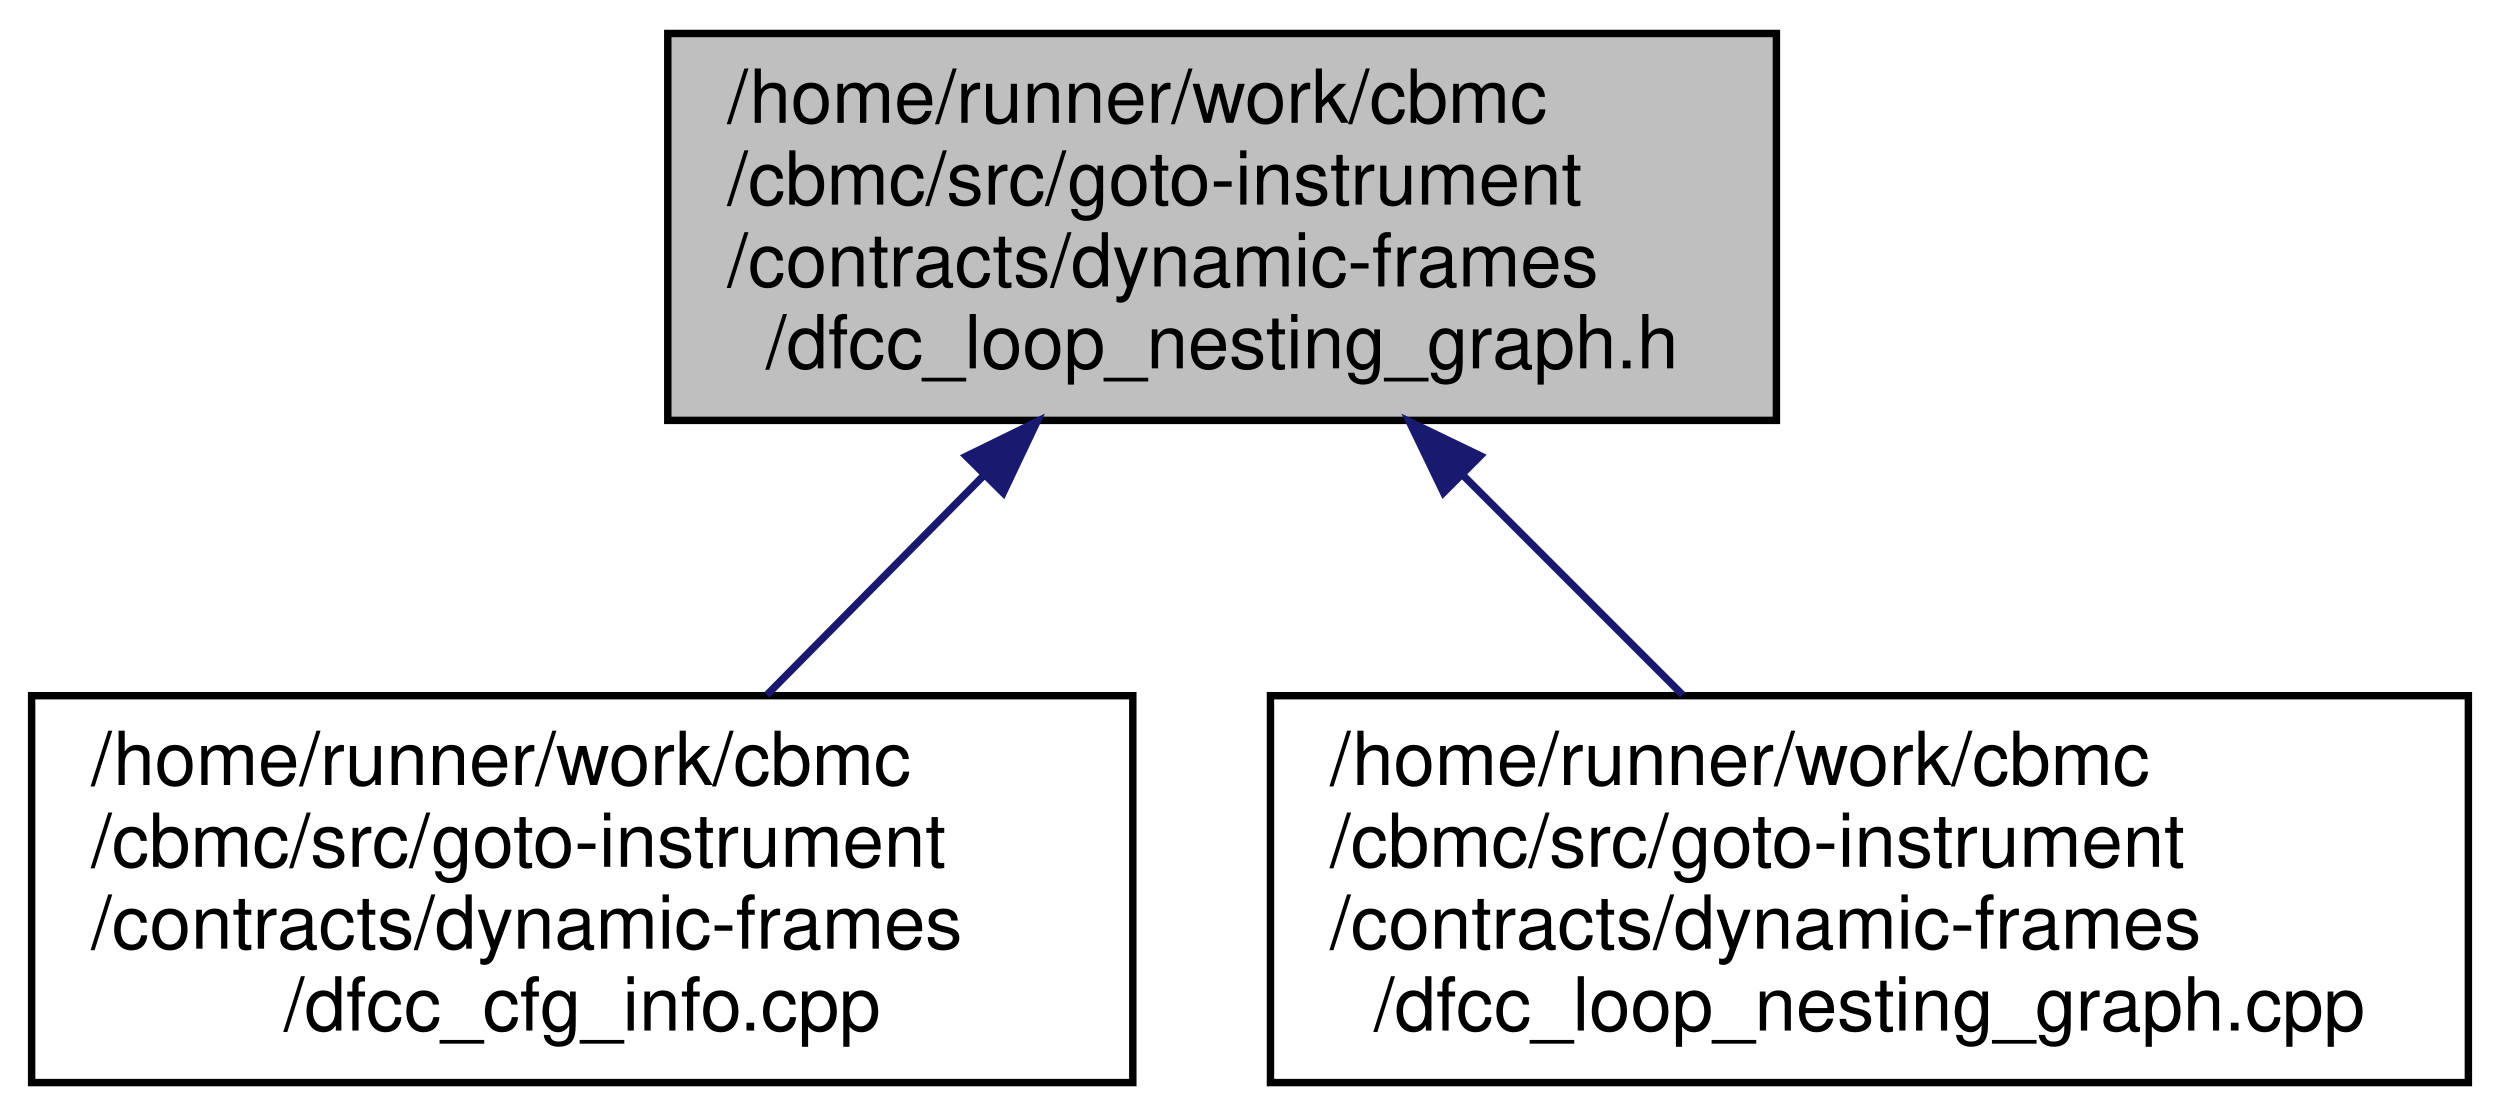
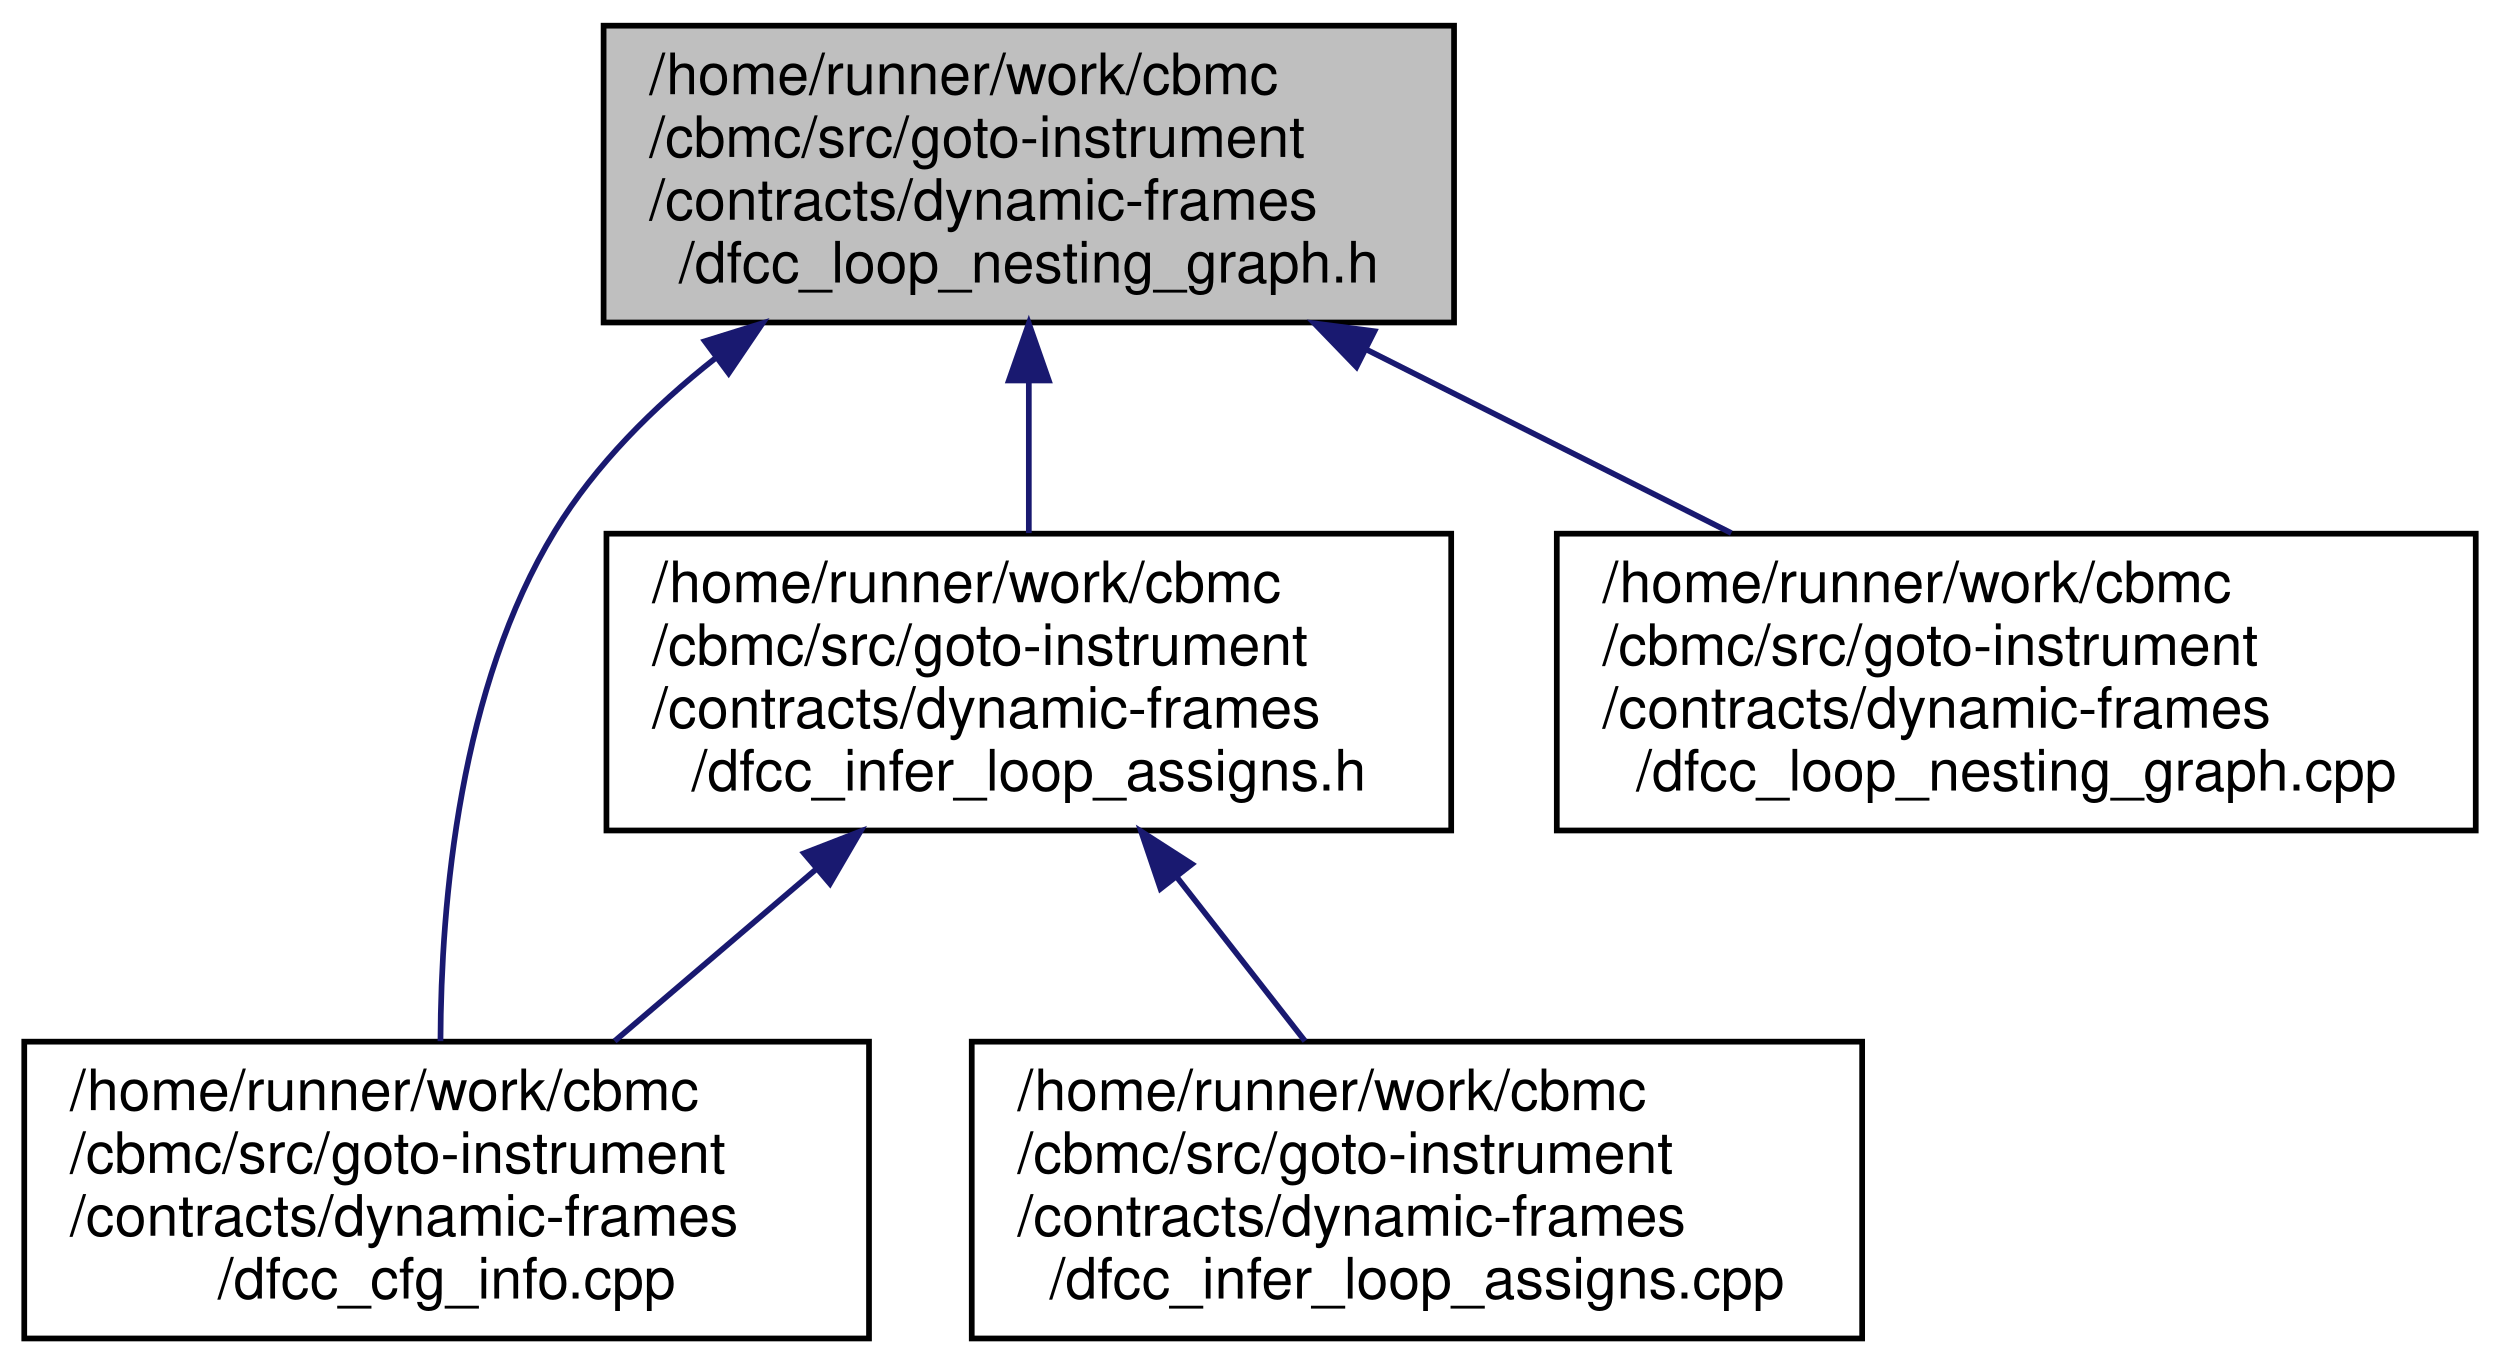
- <svg xmlns="http://www.w3.org/2000/svg" xmlns:xlink="http://www.w3.org/1999/xlink" width="336pt" height="150pt" viewBox="0.00 0.00 335.50 150.00">
-   <g id="graph0" class="graph" transform="scale(1 1) rotate(0) translate(4 146)">
+ <svg xmlns="http://www.w3.org/2000/svg" xmlns:xlink="http://www.w3.org/1999/xlink" width="438pt" height="239pt" viewBox="0.00 0.00 437.50 239.00">
+   <g id="graph0" class="graph" transform="scale(1 1) rotate(0) translate(4 235)">
    <g id="node1" class="node">
      <g id="a_node1">
        <a xlink:title="Builds a graph describing how loops are nested in a GOTO program.">
-           <polygon fill="#bfbfbf" stroke="black" points="85.5,-89.5 85.5,-141.5 234.5,-141.5 234.5,-89.5 85.5,-89.5" />
-           <text text-anchor="start" x="93.5" y="-129.5" font-family="Helvetica,sans-Serif" font-size="10.00">/home/runner/work/cbmc</text>
-           <text text-anchor="start" x="93.5" y="-118.5" font-family="Helvetica,sans-Serif" font-size="10.00">/cbmc/src/goto-instrument</text>
-           <text text-anchor="start" x="93.5" y="-107.5" font-family="Helvetica,sans-Serif" font-size="10.00">/contracts/dynamic-frames</text>
-           <text text-anchor="middle" x="160" y="-96.5" font-family="Helvetica,sans-Serif" font-size="10.00">/dfcc_loop_nesting_graph.h</text>
+           <polygon fill="#bfbfbf" stroke="black" points="101.5,-178.5 101.5,-230.5 250.5,-230.5 250.5,-178.5 101.5,-178.5" />
+           <text text-anchor="start" x="109.5" y="-218.5" font-family="Helvetica,sans-Serif" font-size="10.00">/home/runner/work/cbmc</text>
+           <text text-anchor="start" x="109.5" y="-207.5" font-family="Helvetica,sans-Serif" font-size="10.00">/cbmc/src/goto-instrument</text>
+           <text text-anchor="start" x="109.5" y="-196.5" font-family="Helvetica,sans-Serif" font-size="10.00">/contracts/dynamic-frames</text>
+           <text text-anchor="middle" x="176" y="-185.5" font-family="Helvetica,sans-Serif" font-size="10.00">/dfcc_loop_nesting_graph.h</text>
        </a>
      </g>
    </g>
    <g id="node2" class="node">
      <g id="a_node2">
        <a xlink:href="dfcc__cfg__info_8cpp.html" target="_top" xlink:title=" ">
          <polygon fill="none" stroke="black" points="0,-0.5 0,-52.5 148,-52.5 148,-0.5 0,-0.5" />
          <text text-anchor="start" x="8" y="-40.5" font-family="Helvetica,sans-Serif" font-size="10.00">/home/runner/work/cbmc</text>
          <text text-anchor="start" x="8" y="-29.5" font-family="Helvetica,sans-Serif" font-size="10.00">/cbmc/src/goto-instrument</text>
          <text text-anchor="start" x="8" y="-18.5" font-family="Helvetica,sans-Serif" font-size="10.00">/contracts/dynamic-frames</text>
          <text text-anchor="middle" x="74" y="-7.5" font-family="Helvetica,sans-Serif" font-size="10.00">/dfcc_cfg_info.cpp</text>
        </a>
      </g>
    </g>
    <g id="edge1" class="edge">
-       <path fill="none" stroke="midnightblue" d="M127.95,-82.08C118.32,-72.34 107.91,-61.8 98.82,-52.61" />
-       <polygon fill="midnightblue" stroke="midnightblue" points="125.61,-84.68 135.13,-89.34 130.58,-79.76 125.61,-84.68" />
+       <path fill="none" stroke="midnightblue" d="M121.02,-172.19C110.23,-163.69 100.08,-153.58 93,-142 76.29,-114.67 73.01,-77.12 72.92,-52.59" />
+       <polygon fill="midnightblue" stroke="midnightblue" points="119.24,-175.22 129.35,-178.37 123.41,-169.6 119.24,-175.22" />
    </g>
    <g id="node3" class="node">
      <g id="a_node3">
-         <a xlink:href="dfcc__loop__nesting__graph_8cpp.html" target="_top" xlink:title=" ">
-           <polygon fill="none" stroke="black" points="166.5,-0.5 166.5,-52.5 327.5,-52.5 327.5,-0.5 166.5,-0.5" />
-           <text text-anchor="start" x="174.5" y="-40.5" font-family="Helvetica,sans-Serif" font-size="10.00">/home/runner/work/cbmc</text>
-           <text text-anchor="start" x="174.5" y="-29.5" font-family="Helvetica,sans-Serif" font-size="10.00">/cbmc/src/goto-instrument</text>
-           <text text-anchor="start" x="174.5" y="-18.5" font-family="Helvetica,sans-Serif" font-size="10.00">/contracts/dynamic-frames</text>
-           <text text-anchor="middle" x="247" y="-7.5" font-family="Helvetica,sans-Serif" font-size="10.00">/dfcc_loop_nesting_graph.cpp</text>
+         <a xlink:href="dfcc__infer__loop__assigns_8h.html" target="_top" xlink:title="Infer a set of assigns clause targets for a natural loop.">
+           <polygon fill="none" stroke="black" points="102,-89.5 102,-141.5 250,-141.5 250,-89.5 102,-89.5" />
+           <text text-anchor="start" x="110" y="-129.5" font-family="Helvetica,sans-Serif" font-size="10.00">/home/runner/work/cbmc</text>
+           <text text-anchor="start" x="110" y="-118.5" font-family="Helvetica,sans-Serif" font-size="10.00">/cbmc/src/goto-instrument</text>
+           <text text-anchor="start" x="110" y="-107.5" font-family="Helvetica,sans-Serif" font-size="10.00">/contracts/dynamic-frames</text>
+           <text text-anchor="middle" x="176" y="-96.5" font-family="Helvetica,sans-Serif" font-size="10.00">/dfcc_infer_loop_assigns.h</text>
        </a>
      </g>
    </g>
    <g id="edge2" class="edge">
-       <path fill="none" stroke="midnightblue" d="M192.42,-82.08C202.16,-72.34 212.7,-61.8 221.89,-52.61" />
-       <polygon fill="midnightblue" stroke="midnightblue" points="189.76,-79.79 185.16,-89.34 194.71,-84.74 189.76,-79.79" />
+       <path fill="none" stroke="midnightblue" d="M176,-168.19C176,-159.28 176,-149.9 176,-141.61" />
+       <polygon fill="midnightblue" stroke="midnightblue" points="172.5,-168.34 176,-178.34 179.5,-168.34 172.5,-168.34" />
+     </g>
+     <g id="node5" class="node">
+       <g id="a_node5">
+         <a xlink:href="dfcc__loop__nesting__graph_8cpp.html" target="_top" xlink:title=" ">
+           <polygon fill="none" stroke="black" points="268.5,-89.5 268.5,-141.5 429.5,-141.5 429.5,-89.5 268.5,-89.5" />
+           <text text-anchor="start" x="276.5" y="-129.5" font-family="Helvetica,sans-Serif" font-size="10.00">/home/runner/work/cbmc</text>
+           <text text-anchor="start" x="276.5" y="-118.5" font-family="Helvetica,sans-Serif" font-size="10.00">/cbmc/src/goto-instrument</text>
+           <text text-anchor="start" x="276.5" y="-107.5" font-family="Helvetica,sans-Serif" font-size="10.00">/contracts/dynamic-frames</text>
+           <text text-anchor="middle" x="349" y="-96.5" font-family="Helvetica,sans-Serif" font-size="10.00">/dfcc_loop_nesting_graph.cpp</text>
+         </a>
+       </g>
+     </g>
+     <g id="edge5" class="edge">
+       <path fill="none" stroke="midnightblue" d="M235.11,-173.78C255.92,-163.31 279.09,-151.66 299.07,-141.61" />
+       <polygon fill="midnightblue" stroke="midnightblue" points="233.4,-170.72 226.04,-178.34 236.55,-176.97 233.4,-170.72" />
+     </g>
+     <g id="edge3" class="edge">
+       <path fill="none" stroke="midnightblue" d="M138.66,-82.65C127.05,-72.75 114.42,-61.98 103.44,-52.61" />
+       <polygon fill="midnightblue" stroke="midnightblue" points="136.62,-85.51 146.5,-89.34 141.16,-80.18 136.62,-85.51" />
+     </g>
+     <g id="node4" class="node">
+       <g id="a_node4">
+         <a xlink:href="dfcc__infer__loop__assigns_8cpp.html" target="_top" xlink:title=" ">
+           <polygon fill="none" stroke="black" points="166,-0.5 166,-52.5 322,-52.5 322,-0.5 166,-0.5" />
+           <text text-anchor="start" x="174" y="-40.5" font-family="Helvetica,sans-Serif" font-size="10.00">/home/runner/work/cbmc</text>
+           <text text-anchor="start" x="174" y="-29.5" font-family="Helvetica,sans-Serif" font-size="10.00">/cbmc/src/goto-instrument</text>
+           <text text-anchor="start" x="174" y="-18.5" font-family="Helvetica,sans-Serif" font-size="10.00">/contracts/dynamic-frames</text>
+           <text text-anchor="middle" x="244" y="-7.5" font-family="Helvetica,sans-Serif" font-size="10.00">/dfcc_infer_loop_assigns.cpp</text>
+         </a>
+       </g>
+     </g>
+     <g id="edge4" class="edge">
+       <path fill="none" stroke="midnightblue" d="M202.02,-81.22C209.44,-71.72 217.4,-61.53 224.38,-52.61" />
+       <polygon fill="midnightblue" stroke="midnightblue" points="199.07,-79.3 195.67,-89.34 204.58,-83.61 199.07,-79.3" />
    </g>
  </g>
</svg>
